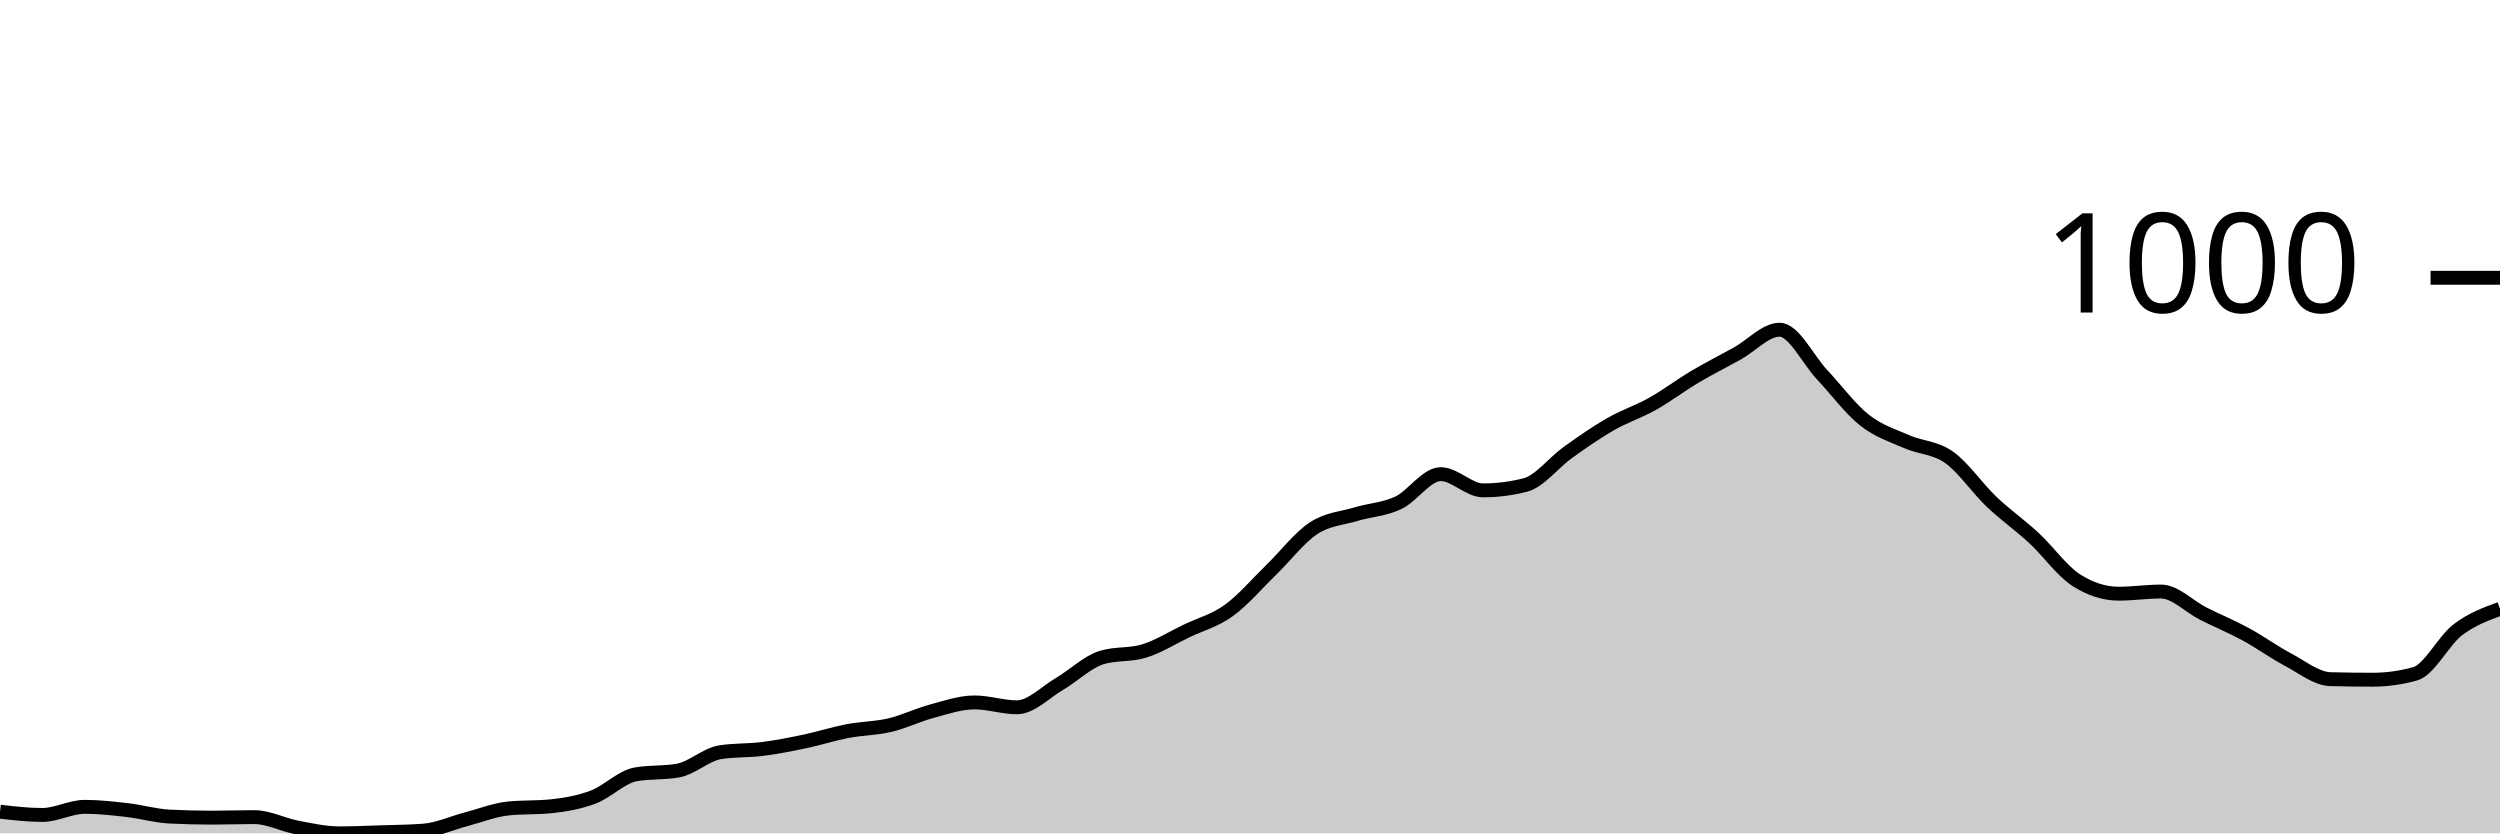
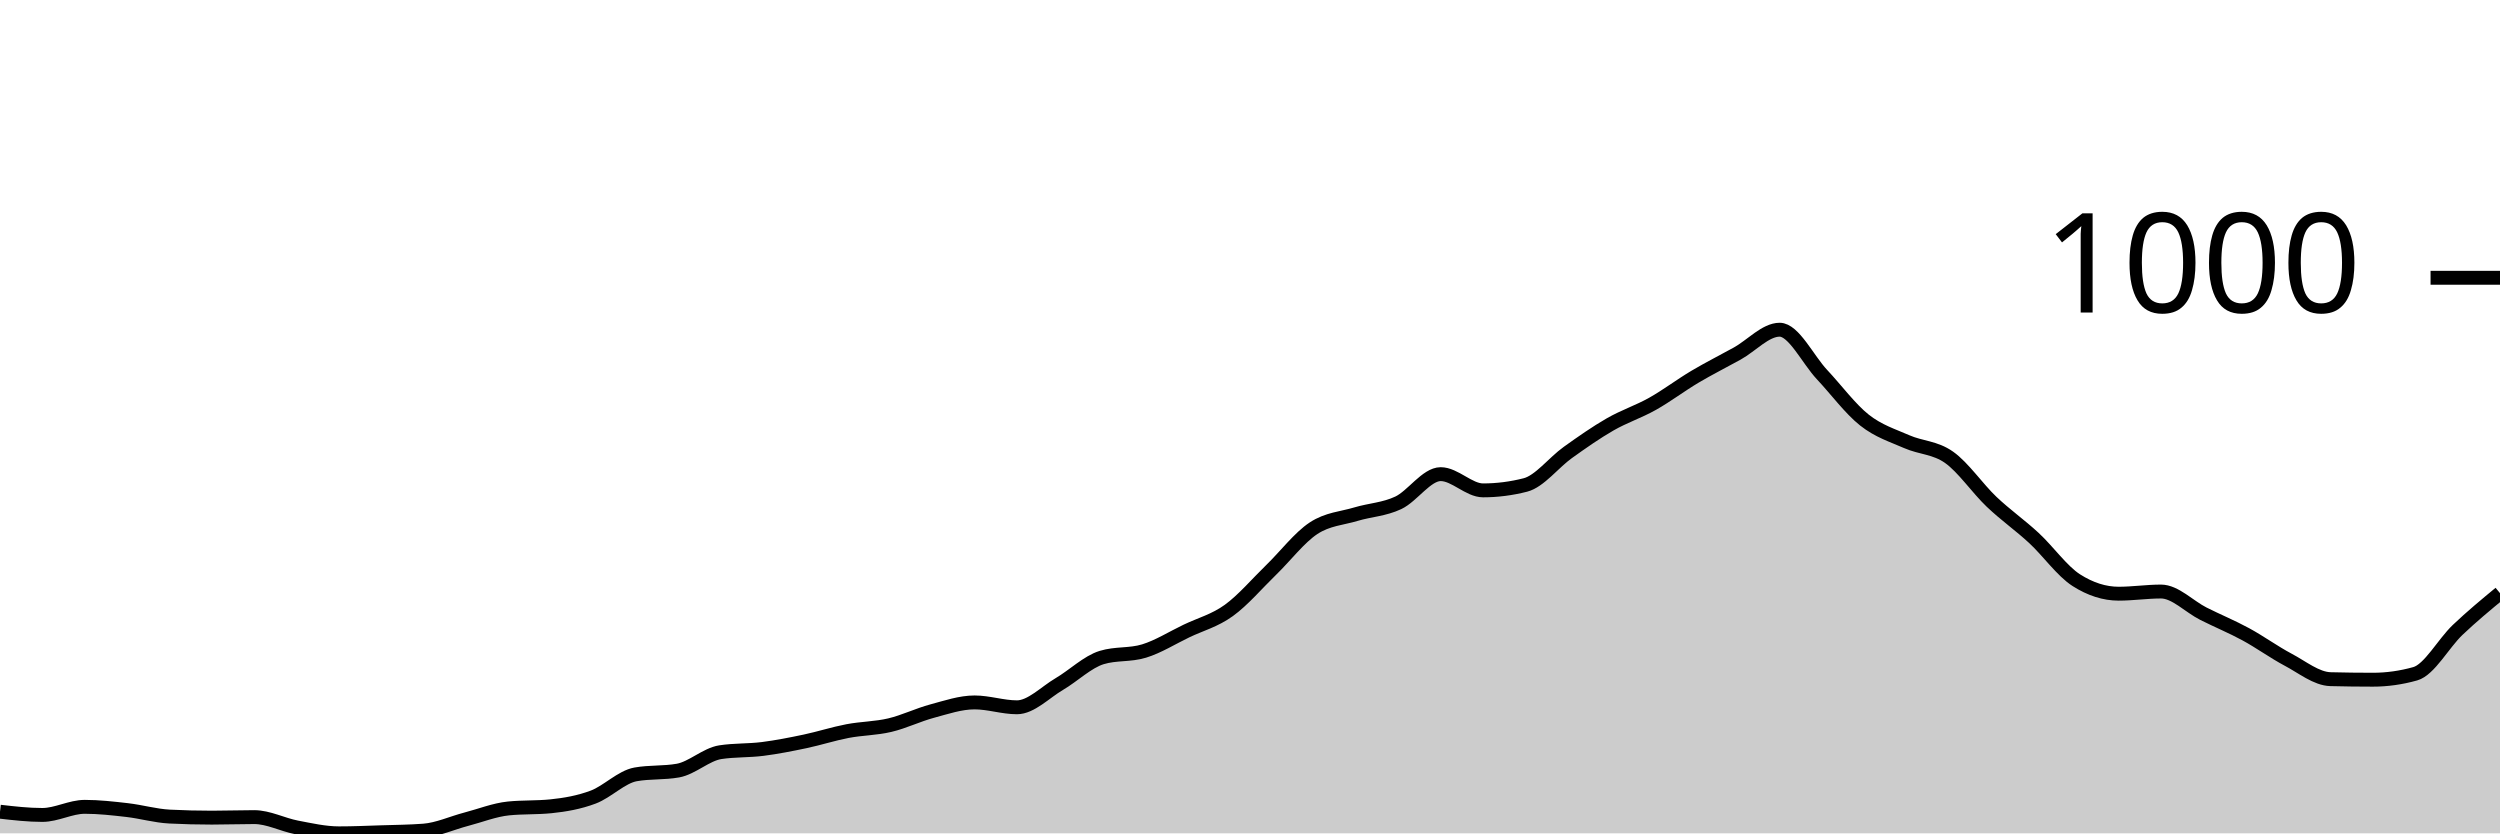
<svg xmlns="http://www.w3.org/2000/svg" viewBox="0 0 180 60">
  <g transform="translate(0,20)">
-     <path class="area" fill="rgba(0, 0, 0, 0.2)" d="M0,38.442C1.017,38.559,2.034,38.676,3.051,38.676C4.068,38.676,5.085,38.092,6.102,38.092C7.119,38.092,8.136,38.208,9.153,38.325C10.169,38.442,11.186,38.741,12.203,38.793C13.22,38.845,14.237,38.87,15.254,38.87C16.271,38.87,17.288,38.832,18.305,38.832C19.322,38.832,20.339,39.377,21.356,39.572C22.373,39.766,23.39,40,24.407,40C25.424,40,26.441,39.955,27.458,39.922C28.475,39.89,29.492,39.883,30.508,39.805C31.525,39.727,32.542,39.253,33.559,38.987C34.576,38.721,35.593,38.312,36.61,38.208C37.627,38.105,38.644,38.156,39.661,38.053C40.678,37.949,41.695,37.773,42.712,37.39C43.729,37.007,44.746,35.936,45.763,35.755C46.78,35.573,47.797,35.664,48.814,35.482C49.831,35.3,50.847,34.314,51.864,34.158C52.881,34.002,53.898,34.054,54.915,33.924C55.932,33.794,56.949,33.593,57.966,33.379C58.983,33.165,60,32.833,61.017,32.639C62.034,32.444,63.051,32.451,64.068,32.21C65.085,31.97,66.102,31.47,67.119,31.198C68.136,30.925,69.153,30.574,70.169,30.574C71.186,30.574,72.203,30.925,73.22,30.925C74.237,30.925,75.254,29.847,76.271,29.25C77.288,28.653,78.305,27.653,79.322,27.342C80.339,27.03,81.356,27.186,82.373,26.874C83.39,26.563,84.407,25.92,85.424,25.433C86.441,24.946,87.458,24.687,88.475,23.953C89.492,23.22,90.508,22.019,91.525,21.032C92.542,20.045,93.559,18.702,94.576,18.033C95.593,17.364,96.61,17.326,97.627,17.02C98.644,16.715,99.661,16.683,100.678,16.203C101.695,15.722,102.712,14.138,103.729,14.138C104.746,14.138,105.763,15.307,106.78,15.307C107.797,15.307,108.814,15.177,109.831,14.917C110.847,14.658,111.864,13.307,112.881,12.58C113.898,11.853,114.915,11.139,115.932,10.555C116.949,9.971,117.966,9.646,118.983,9.075C120,8.504,121.017,7.731,122.034,7.128C123.051,6.524,124.068,6.018,125.085,5.453C126.102,4.888,127.119,3.739,128.136,3.739C129.153,3.739,130.169,5.888,131.186,6.972C132.203,8.056,133.22,9.438,134.237,10.243C135.254,11.048,136.271,11.353,137.288,11.801C138.305,12.249,139.322,12.21,140.339,12.931C141.356,13.651,142.373,15.157,143.39,16.125C144.407,17.092,145.424,17.793,146.441,18.734C147.458,19.675,148.475,21.123,149.492,21.772C150.508,22.421,151.525,22.746,152.542,22.746C153.559,22.746,154.576,22.59,155.593,22.59C156.61,22.59,157.627,23.674,158.644,24.187C159.661,24.7,160.678,25.115,161.695,25.667C162.712,26.219,163.729,26.959,164.746,27.498C165.763,28.036,166.78,28.874,167.797,28.9C168.814,28.926,169.831,28.939,170.847,28.939C171.864,28.939,172.881,28.796,173.898,28.51C174.915,28.225,175.932,26.134,176.949,25.355C177.966,24.576,178.983,24.206,180,23.836L180,40C178.983,40,177.966,40,176.949,40C175.932,40,174.915,40,173.898,40C172.881,40,171.864,40,170.847,40C169.831,40,168.814,40,167.797,40C166.78,40,165.763,40,164.746,40C163.729,40,162.712,40,161.695,40C160.678,40,159.661,40,158.644,40C157.627,40,156.61,40,155.593,40C154.576,40,153.559,40,152.542,40C151.525,40,150.508,40,149.492,40C148.475,40,147.458,40,146.441,40C145.424,40,144.407,40,143.39,40C142.373,40,141.356,40,140.339,40C139.322,40,138.305,40,137.288,40C136.271,40,135.254,40,134.237,40C133.22,40,132.203,40,131.186,40C130.169,40,129.153,40,128.136,40C127.119,40,126.102,40,125.085,40C124.068,40,123.051,40,122.034,40C121.017,40,120,40,118.983,40C117.966,40,116.949,40,115.932,40C114.915,40,113.898,40,112.881,40C111.864,40,110.847,40,109.831,40C108.814,40,107.797,40,106.78,40C105.763,40,104.746,40,103.729,40C102.712,40,101.695,40,100.678,40C99.661,40,98.644,40,97.627,40C96.61,40,95.593,40,94.576,40C93.559,40,92.542,40,91.525,40C90.508,40,89.492,40,88.475,40C87.458,40,86.441,40,85.424,40C84.407,40,83.39,40,82.373,40C81.356,40,80.339,40,79.322,40C78.305,40,77.288,40,76.271,40C75.254,40,74.237,40,73.22,40C72.203,40,71.186,40,70.169,40C69.153,40,68.136,40,67.119,40C66.102,40,65.085,40,64.068,40C63.051,40,62.034,40,61.017,40C60,40,58.983,40,57.966,40C56.949,40,55.932,40,54.915,40C53.898,40,52.881,40,51.864,40C50.847,40,49.831,40,48.814,40C47.797,40,46.78,40,45.763,40C44.746,40,43.729,40,42.712,40C41.695,40,40.678,40,39.661,40C38.644,40,37.627,40,36.61,40C35.593,40,34.576,40,33.559,40C32.542,40,31.525,40,30.508,40C29.492,40,28.475,40,27.458,40C26.441,40,25.424,40,24.407,40C23.39,40,22.373,40,21.356,40C20.339,40,19.322,40,18.305,40C17.288,40,16.271,40,15.254,40C14.237,40,13.22,40,12.203,40C11.186,40,10.169,40,9.153,40C8.136,40,7.119,40,6.102,40C5.085,40,4.068,40,3.051,40C2.034,40,1.017,40,0,40Z" />
-     <path class="line" stroke="black" fill="none" d="M0,38.442C1.017,38.559,2.034,38.676,3.051,38.676C4.068,38.676,5.085,38.092,6.102,38.092C7.119,38.092,8.136,38.208,9.153,38.325C10.169,38.442,11.186,38.741,12.203,38.793C13.22,38.845,14.237,38.87,15.254,38.87C16.271,38.87,17.288,38.832,18.305,38.832C19.322,38.832,20.339,39.377,21.356,39.572C22.373,39.766,23.39,40,24.407,40C25.424,40,26.441,39.955,27.458,39.922C28.475,39.89,29.492,39.883,30.508,39.805C31.525,39.727,32.542,39.253,33.559,38.987C34.576,38.721,35.593,38.312,36.61,38.208C37.627,38.105,38.644,38.156,39.661,38.053C40.678,37.949,41.695,37.773,42.712,37.39C43.729,37.007,44.746,35.936,45.763,35.755C46.78,35.573,47.797,35.664,48.814,35.482C49.831,35.3,50.847,34.314,51.864,34.158C52.881,34.002,53.898,34.054,54.915,33.924C55.932,33.794,56.949,33.593,57.966,33.379C58.983,33.165,60,32.833,61.017,32.639C62.034,32.444,63.051,32.451,64.068,32.21C65.085,31.97,66.102,31.47,67.119,31.198C68.136,30.925,69.153,30.574,70.169,30.574C71.186,30.574,72.203,30.925,73.22,30.925C74.237,30.925,75.254,29.847,76.271,29.25C77.288,28.653,78.305,27.653,79.322,27.342C80.339,27.03,81.356,27.186,82.373,26.874C83.39,26.563,84.407,25.92,85.424,25.433C86.441,24.946,87.458,24.687,88.475,23.953C89.492,23.22,90.508,22.019,91.525,21.032C92.542,20.045,93.559,18.702,94.576,18.033C95.593,17.364,96.61,17.326,97.627,17.02C98.644,16.715,99.661,16.683,100.678,16.203C101.695,15.722,102.712,14.138,103.729,14.138C104.746,14.138,105.763,15.307,106.78,15.307C107.797,15.307,108.814,15.177,109.831,14.917C110.847,14.658,111.864,13.307,112.881,12.58C113.898,11.853,114.915,11.139,115.932,10.555C116.949,9.971,117.966,9.646,118.983,9.075C120,8.504,121.017,7.731,122.034,7.128C123.051,6.524,124.068,6.018,125.085,5.453C126.102,4.888,127.119,3.739,128.136,3.739C129.153,3.739,130.169,5.888,131.186,6.972C132.203,8.056,133.22,9.438,134.237,10.243C135.254,11.048,136.271,11.353,137.288,11.801C138.305,12.249,139.322,12.21,140.339,12.931C141.356,13.651,142.373,15.157,143.39,16.125C144.407,17.092,145.424,17.793,146.441,18.734C147.458,19.675,148.475,21.123,149.492,21.772C150.508,22.421,151.525,22.746,152.542,22.746C153.559,22.746,154.576,22.59,155.593,22.59C156.61,22.59,157.627,23.674,158.644,24.187C159.661,24.7,160.678,25.115,161.695,25.667C162.712,26.219,163.729,26.959,164.746,27.498C165.763,28.036,166.78,28.874,167.797,28.9C168.814,28.926,169.831,28.939,170.847,28.939C171.864,28.939,172.881,28.796,173.898,28.51C174.915,28.225,175.932,26.134,176.949,25.355C177.966,24.576,178.983,24.206,180,23.836" />
+     <path class="area" fill="rgba(0, 0, 0, 0.2)" d="M0,38.442C1.017,38.559,2.034,38.676,3.051,38.676C4.068,38.676,5.085,38.092,6.102,38.092C7.119,38.092,8.136,38.208,9.153,38.325C10.169,38.442,11.186,38.741,12.203,38.793C13.22,38.845,14.237,38.87,15.254,38.87C16.271,38.87,17.288,38.832,18.305,38.832C19.322,38.832,20.339,39.377,21.356,39.572C22.373,39.766,23.39,40,24.407,40C25.424,40,26.441,39.955,27.458,39.922C28.475,39.89,29.492,39.883,30.508,39.805C31.525,39.727,32.542,39.253,33.559,38.987C34.576,38.721,35.593,38.312,36.61,38.208C37.627,38.105,38.644,38.156,39.661,38.053C40.678,37.949,41.695,37.773,42.712,37.39C43.729,37.007,44.746,35.936,45.763,35.755C46.78,35.573,47.797,35.664,48.814,35.482C49.831,35.3,50.847,34.314,51.864,34.158C52.881,34.002,53.898,34.054,54.915,33.924C55.932,33.794,56.949,33.593,57.966,33.379C58.983,33.165,60,32.833,61.017,32.639C62.034,32.444,63.051,32.451,64.068,32.21C65.085,31.97,66.102,31.47,67.119,31.198C68.136,30.925,69.153,30.574,70.169,30.574C71.186,30.574,72.203,30.925,73.22,30.925C74.237,30.925,75.254,29.847,76.271,29.25C77.288,28.653,78.305,27.653,79.322,27.342C80.339,27.03,81.356,27.186,82.373,26.874C83.39,26.563,84.407,25.92,85.424,25.433C86.441,24.946,87.458,24.687,88.475,23.953C89.492,23.22,90.508,22.019,91.525,21.032C92.542,20.045,93.559,18.702,94.576,18.033C95.593,17.364,96.61,17.326,97.627,17.02C98.644,16.715,99.661,16.683,100.678,16.203C101.695,15.722,102.712,14.138,103.729,14.138C104.746,14.138,105.763,15.307,106.78,15.307C107.797,15.307,108.814,15.177,109.831,14.917C110.847,14.658,111.864,13.307,112.881,12.58C113.898,11.853,114.915,11.139,115.932,10.555C116.949,9.971,117.966,9.646,118.983,9.075C120,8.504,121.017,7.731,122.034,7.128C123.051,6.524,124.068,6.018,125.085,5.453C126.102,4.888,127.119,3.739,128.136,3.739C129.153,3.739,130.169,5.888,131.186,6.972C132.203,8.056,133.22,9.438,134.237,10.243C135.254,11.048,136.271,11.353,137.288,11.801C138.305,12.249,139.322,12.21,140.339,12.931C141.356,13.651,142.373,15.157,143.39,16.125C144.407,17.092,145.424,17.793,146.441,18.734C147.458,19.675,148.475,21.123,149.492,21.772C150.508,22.421,151.525,22.746,152.542,22.746C153.559,22.746,154.576,22.59,155.593,22.59C156.61,22.59,157.627,23.674,158.644,24.187C159.661,24.7,160.678,25.115,161.695,25.667C162.712,26.219,163.729,26.959,164.746,27.498C165.763,28.036,166.78,28.874,167.797,28.9C168.814,28.926,169.831,28.939,170.847,28.939C171.864,28.939,172.881,28.796,173.898,28.51C174.915,28.225,175.932,26.323,176.949,25.355C177.966,24.388,178.983,23.548,180,22.707L180,40C178.983,40,177.966,40,176.949,40C175.932,40,174.915,40,173.898,40C172.881,40,171.864,40,170.847,40C169.831,40,168.814,40,167.797,40C166.78,40,165.763,40,164.746,40C163.729,40,162.712,40,161.695,40C160.678,40,159.661,40,158.644,40C157.627,40,156.61,40,155.593,40C154.576,40,153.559,40,152.542,40C151.525,40,150.508,40,149.492,40C148.475,40,147.458,40,146.441,40C145.424,40,144.407,40,143.39,40C142.373,40,141.356,40,140.339,40C139.322,40,138.305,40,137.288,40C136.271,40,135.254,40,134.237,40C133.22,40,132.203,40,131.186,40C130.169,40,129.153,40,128.136,40C127.119,40,126.102,40,125.085,40C124.068,40,123.051,40,122.034,40C121.017,40,120,40,118.983,40C117.966,40,116.949,40,115.932,40C114.915,40,113.898,40,112.881,40C111.864,40,110.847,40,109.831,40C108.814,40,107.797,40,106.78,40C105.763,40,104.746,40,103.729,40C102.712,40,101.695,40,100.678,40C99.661,40,98.644,40,97.627,40C96.61,40,95.593,40,94.576,40C93.559,40,92.542,40,91.525,40C90.508,40,89.492,40,88.475,40C87.458,40,86.441,40,85.424,40C84.407,40,83.39,40,82.373,40C81.356,40,80.339,40,79.322,40C78.305,40,77.288,40,76.271,40C75.254,40,74.237,40,73.22,40C72.203,40,71.186,40,70.169,40C69.153,40,68.136,40,67.119,40C66.102,40,65.085,40,64.068,40C63.051,40,62.034,40,61.017,40C60,40,58.983,40,57.966,40C56.949,40,55.932,40,54.915,40C53.898,40,52.881,40,51.864,40C50.847,40,49.831,40,48.814,40C47.797,40,46.78,40,45.763,40C44.746,40,43.729,40,42.712,40C41.695,40,40.678,40,39.661,40C38.644,40,37.627,40,36.61,40C35.593,40,34.576,40,33.559,40C32.542,40,31.525,40,30.508,40C29.492,40,28.475,40,27.458,40C26.441,40,25.424,40,24.407,40C23.39,40,22.373,40,21.356,40C20.339,40,19.322,40,18.305,40C17.288,40,16.271,40,15.254,40C14.237,40,13.22,40,12.203,40C11.186,40,10.169,40,9.153,40C8.136,40,7.119,40,6.102,40C5.085,40,4.068,40,3.051,40C2.034,40,1.017,40,0,40Z" />
+     <path class="line" stroke="black" fill="none" d="M0,38.442C1.017,38.559,2.034,38.676,3.051,38.676C4.068,38.676,5.085,38.092,6.102,38.092C7.119,38.092,8.136,38.208,9.153,38.325C10.169,38.442,11.186,38.741,12.203,38.793C13.22,38.845,14.237,38.87,15.254,38.87C16.271,38.87,17.288,38.832,18.305,38.832C19.322,38.832,20.339,39.377,21.356,39.572C22.373,39.766,23.39,40,24.407,40C25.424,40,26.441,39.955,27.458,39.922C28.475,39.89,29.492,39.883,30.508,39.805C31.525,39.727,32.542,39.253,33.559,38.987C34.576,38.721,35.593,38.312,36.61,38.208C37.627,38.105,38.644,38.156,39.661,38.053C40.678,37.949,41.695,37.773,42.712,37.39C43.729,37.007,44.746,35.936,45.763,35.755C46.78,35.573,47.797,35.664,48.814,35.482C49.831,35.3,50.847,34.314,51.864,34.158C52.881,34.002,53.898,34.054,54.915,33.924C55.932,33.794,56.949,33.593,57.966,33.379C58.983,33.165,60,32.833,61.017,32.639C62.034,32.444,63.051,32.451,64.068,32.21C65.085,31.97,66.102,31.47,67.119,31.198C68.136,30.925,69.153,30.574,70.169,30.574C71.186,30.574,72.203,30.925,73.22,30.925C74.237,30.925,75.254,29.847,76.271,29.25C77.288,28.653,78.305,27.653,79.322,27.342C80.339,27.03,81.356,27.186,82.373,26.874C83.39,26.563,84.407,25.92,85.424,25.433C86.441,24.946,87.458,24.687,88.475,23.953C89.492,23.22,90.508,22.019,91.525,21.032C92.542,20.045,93.559,18.702,94.576,18.033C95.593,17.364,96.61,17.326,97.627,17.02C98.644,16.715,99.661,16.683,100.678,16.203C101.695,15.722,102.712,14.138,103.729,14.138C104.746,14.138,105.763,15.307,106.78,15.307C107.797,15.307,108.814,15.177,109.831,14.917C110.847,14.658,111.864,13.307,112.881,12.58C113.898,11.853,114.915,11.139,115.932,10.555C116.949,9.971,117.966,9.646,118.983,9.075C120,8.504,121.017,7.731,122.034,7.128C123.051,6.524,124.068,6.018,125.085,5.453C126.102,4.888,127.119,3.739,128.136,3.739C129.153,3.739,130.169,5.888,131.186,6.972C132.203,8.056,133.22,9.438,134.237,10.243C135.254,11.048,136.271,11.353,137.288,11.801C138.305,12.249,139.322,12.21,140.339,12.931C141.356,13.651,142.373,15.157,143.39,16.125C144.407,17.092,145.424,17.793,146.441,18.734C147.458,19.675,148.475,21.123,149.492,21.772C150.508,22.421,151.525,22.746,152.542,22.746C153.559,22.746,154.576,22.59,155.593,22.59C156.61,22.59,157.627,23.674,158.644,24.187C159.661,24.7,160.678,25.115,161.695,25.667C162.712,26.219,163.729,26.959,164.746,27.498C165.763,28.036,166.78,28.874,167.797,28.9C168.814,28.926,169.831,28.939,170.847,28.939C171.864,28.939,172.881,28.796,173.898,28.51C174.915,28.225,175.932,26.323,176.949,25.355C177.966,24.388,178.983,23.548,180,22.707" />
    <path class="axis-ceiling" stroke-width="1" stroke="black" fill="none" d="M175,0L180,0" />
    <text class="axis-ceiling-label" font-family="sans-serif" text-anchor="end" font-size="10px" x="170" y="2.5">1000</text>
  </g>
</svg>
